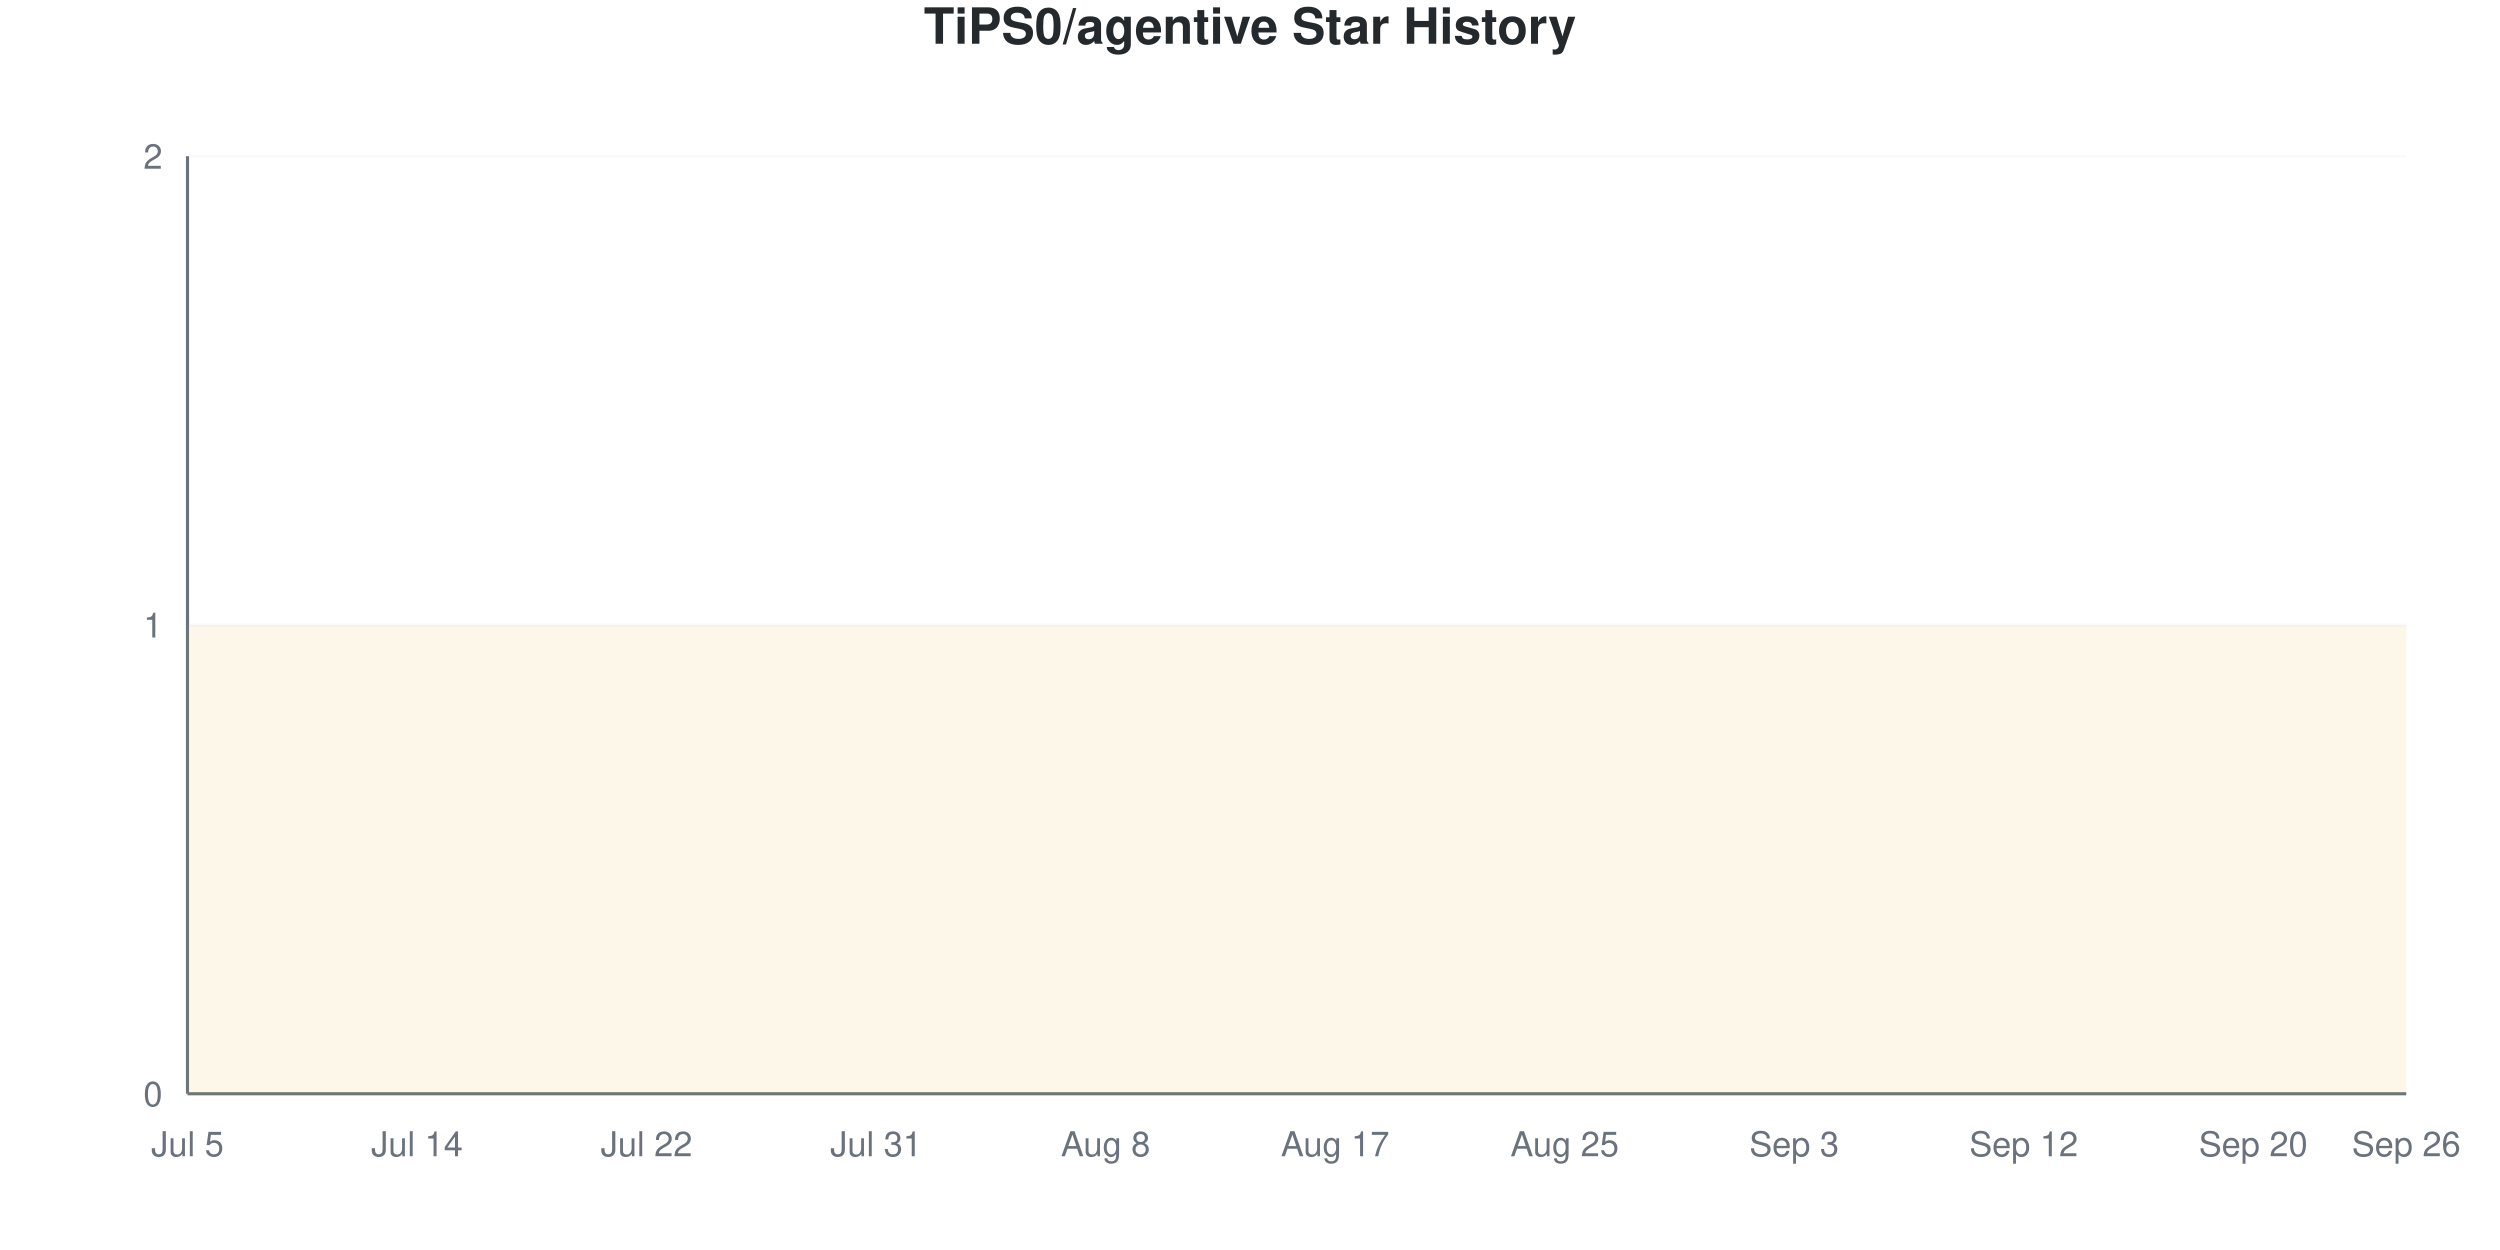
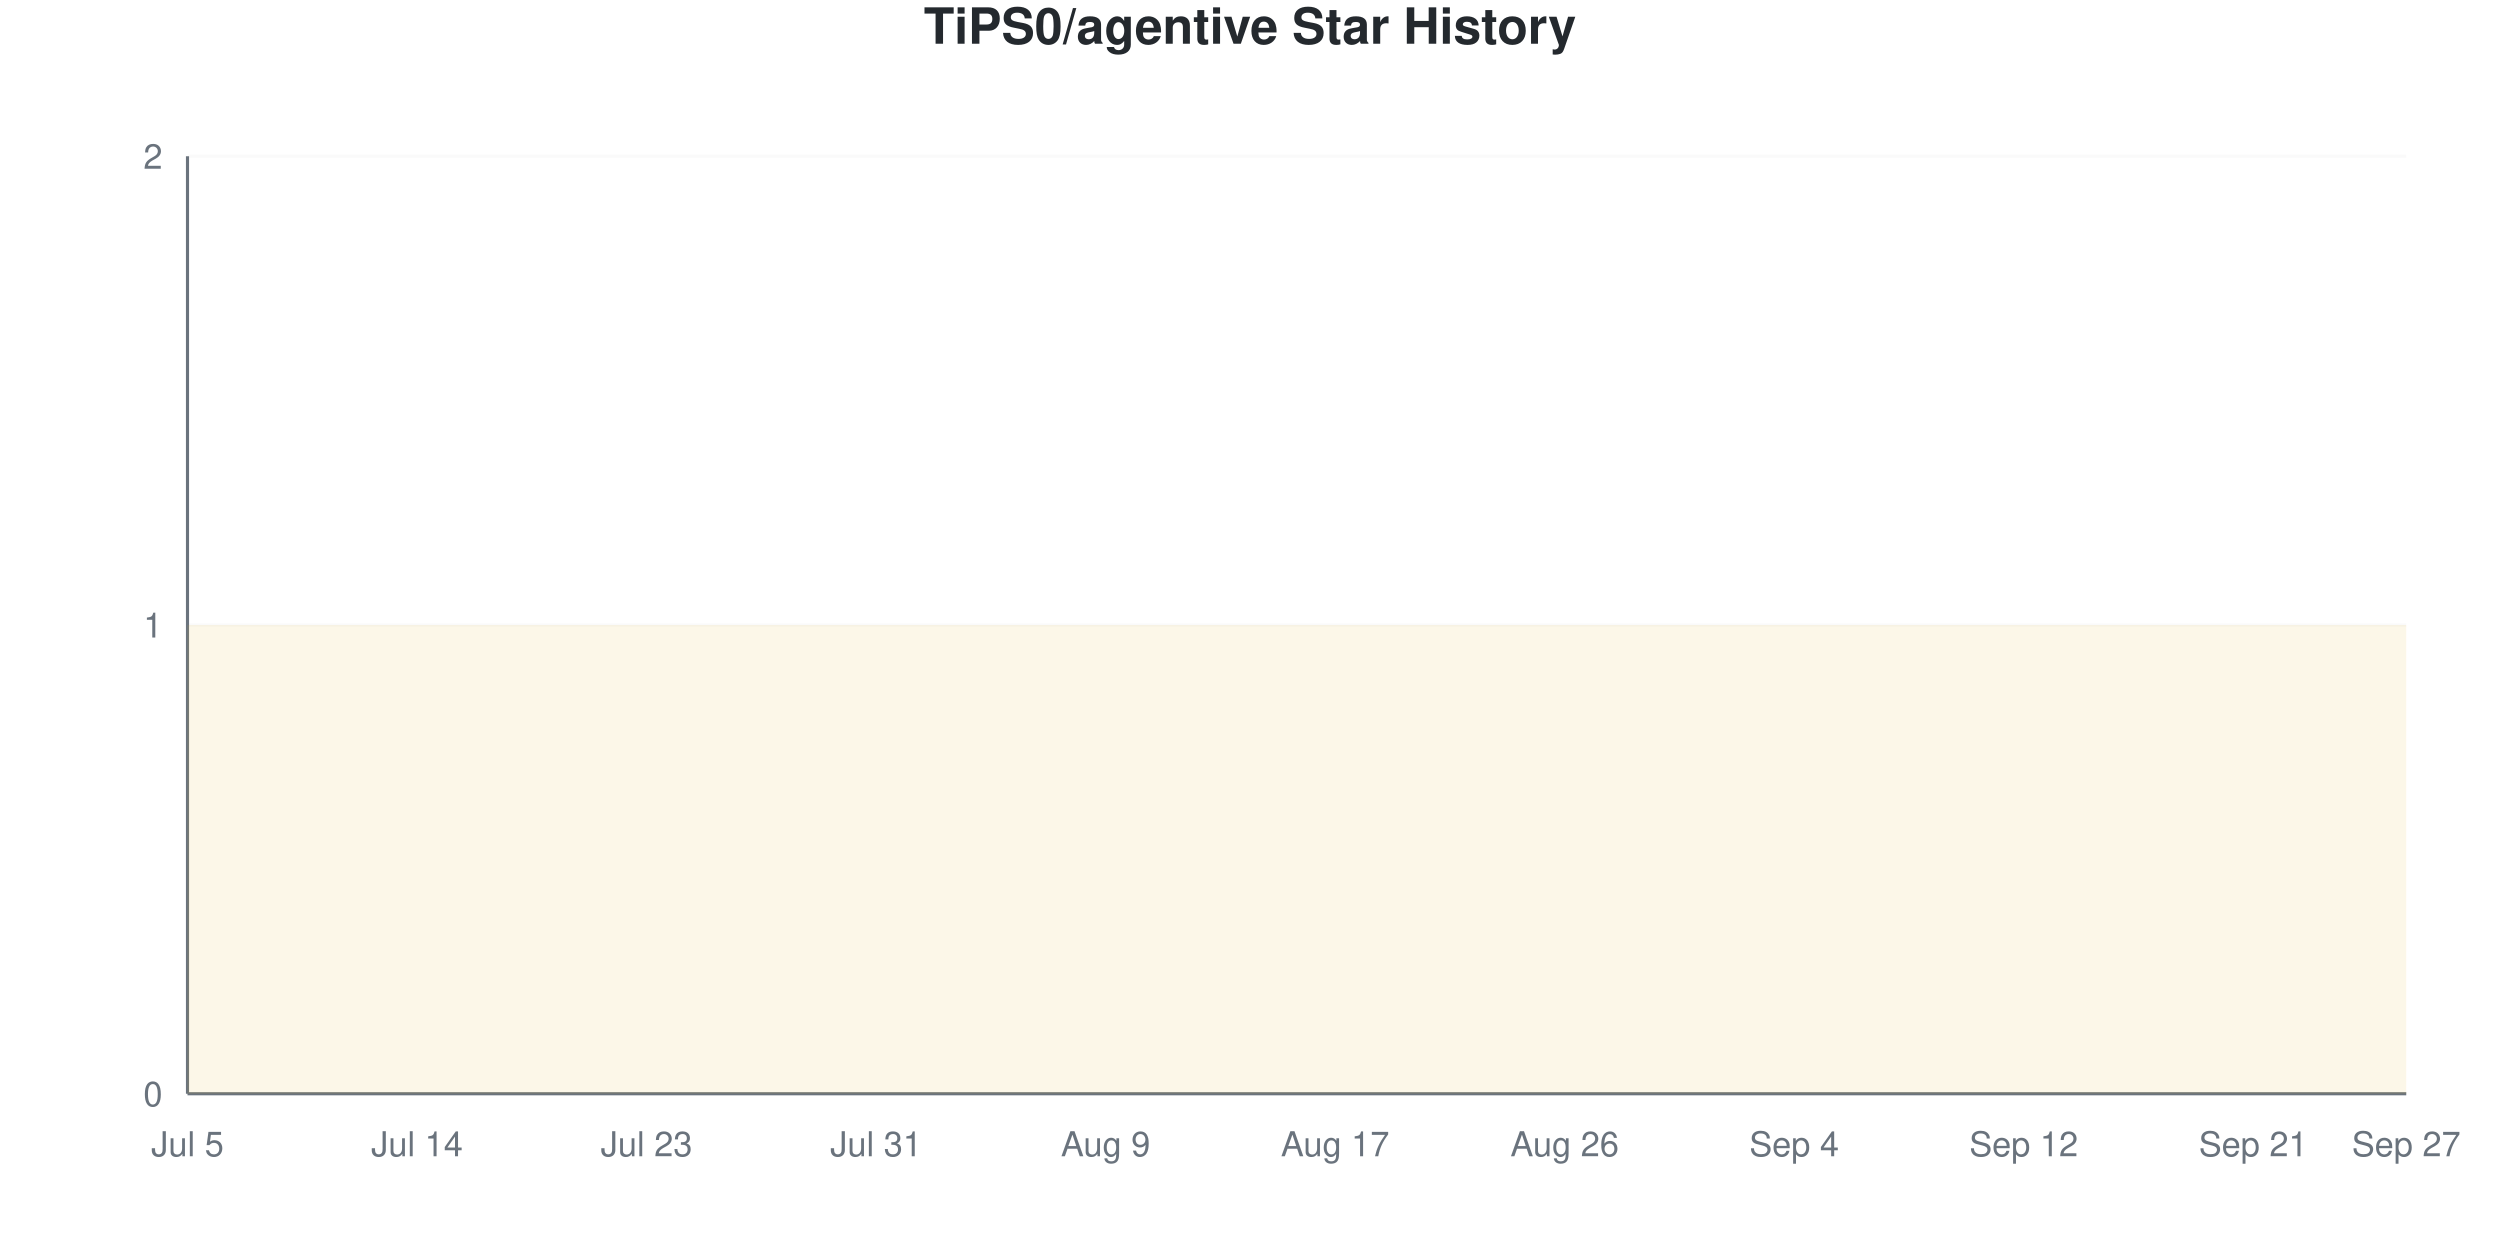
<svg xmlns="http://www.w3.org/2000/svg" viewBox="0 0 800 400" width="800" height="400">
  <style>
    @keyframes drawLine {
      to { stroke-dashoffset: 0; }
    }
    @keyframes fadeInPoint {
      from { opacity: 0; }
      to { opacity: 1; }
    }
    .data-line-0 {
      stroke-dasharray: 1290;
      stroke-dashoffset: 1290;
      animation: drawLine 2s ease-out forwards;
    }
    .data-point {
      opacity: 0;
      animation: fadeInPoint 0.5s ease-out forwards;
    }
    .chart-bg { fill: #fff; }
    .chart-text { fill: #24292e; }
    .chart-muted { fill: #6a737d; }
    .chart-grid { stroke: #eee; }
    .chart-axis { stroke: #6a737d; }
    @media (prefers-color-scheme: dark) {
      .chart-bg { fill: #0d1117; }
      .chart-text { fill: #e6edf3; }
      .chart-muted { fill: #8b949e; }
      .chart-grid { stroke: #21262d; }
      .chart-axis { stroke: #8b949e; }
    }
  </style>
  <rect width="800" height="400" class="chart-bg" />
  <text x="400" y="14" text-anchor="middle" class="chart-text" font-size="16" font-weight="bold" font-family="-apple-system, BlinkMacSystemFont, 'Segoe UI', Helvetica, Arial, sans-serif">TiPS0/agentive Star History</text>
  <g class="grid">
    <line x1="60" y1="350" x2="770" y2="350" class="chart-grid" stroke-opacity="0.3" />
    <text x="52" y="354" text-anchor="end" class="chart-muted" font-size="11" font-family="-apple-system, BlinkMacSystemFont, 'Segoe UI', Helvetica, Arial, sans-serif">0</text>
    <line x1="60" y1="200" x2="770" y2="200" class="chart-grid" stroke-opacity="0.3" />
    <text x="52" y="204" text-anchor="end" class="chart-muted" font-size="11" font-family="-apple-system, BlinkMacSystemFont, 'Segoe UI', Helvetica, Arial, sans-serif">1</text>
    <line x1="60" y1="50" x2="770" y2="50" class="chart-grid" stroke-opacity="0.3" />
    <text x="52" y="54" text-anchor="end" class="chart-muted" font-size="11" font-family="-apple-system, BlinkMacSystemFont, 'Segoe UI', Helvetica, Arial, sans-serif">2</text>
  </g>
  <g class="milestones">
    
  </g>
  <g class="x-axis">
    <text x="60" y="370" text-anchor="middle" class="chart-muted" font-size="11" font-family="-apple-system, BlinkMacSystemFont, 'Segoe UI', Helvetica, Arial, sans-serif">Jul 5</text>
    <text x="133.448" y="370" text-anchor="middle" class="chart-muted" font-size="11" font-family="-apple-system, BlinkMacSystemFont, 'Segoe UI', Helvetica, Arial, sans-serif">Jul 14</text>
-     <text x="206.897" y="370" text-anchor="middle" class="chart-muted" font-size="11" font-family="-apple-system, BlinkMacSystemFont, 'Segoe UI', Helvetica, Arial, sans-serif">Jul 22</text>
+     <text x="206.897" y="370" text-anchor="middle" class="chart-muted" font-size="11" font-family="-apple-system, BlinkMacSystemFont, 'Segoe UI', Helvetica, Arial, sans-serif">Jul 23</text>
    <text x="280.345" y="370" text-anchor="middle" class="chart-muted" font-size="11" font-family="-apple-system, BlinkMacSystemFont, 'Segoe UI', Helvetica, Arial, sans-serif">Jul 31</text>
-     <text x="353.793" y="370" text-anchor="middle" class="chart-muted" font-size="11" font-family="-apple-system, BlinkMacSystemFont, 'Segoe UI', Helvetica, Arial, sans-serif">Aug 8</text>
+     <text x="353.793" y="370" text-anchor="middle" class="chart-muted" font-size="11" font-family="-apple-system, BlinkMacSystemFont, 'Segoe UI', Helvetica, Arial, sans-serif">Aug 9</text>
    <text x="427.241" y="370" text-anchor="middle" class="chart-muted" font-size="11" font-family="-apple-system, BlinkMacSystemFont, 'Segoe UI', Helvetica, Arial, sans-serif">Aug 17</text>
-     <text x="500.69" y="370" text-anchor="middle" class="chart-muted" font-size="11" font-family="-apple-system, BlinkMacSystemFont, 'Segoe UI', Helvetica, Arial, sans-serif">Aug 25</text>
-     <text x="574.138" y="370" text-anchor="middle" class="chart-muted" font-size="11" font-family="-apple-system, BlinkMacSystemFont, 'Segoe UI', Helvetica, Arial, sans-serif">Sep 3</text>
+     <text x="500.69" y="370" text-anchor="middle" class="chart-muted" font-size="11" font-family="-apple-system, BlinkMacSystemFont, 'Segoe UI', Helvetica, Arial, sans-serif">Aug 26</text>
+     <text x="574.138" y="370" text-anchor="middle" class="chart-muted" font-size="11" font-family="-apple-system, BlinkMacSystemFont, 'Segoe UI', Helvetica, Arial, sans-serif">Sep 4</text>
    <text x="647.586" y="370" text-anchor="middle" class="chart-muted" font-size="11" font-family="-apple-system, BlinkMacSystemFont, 'Segoe UI', Helvetica, Arial, sans-serif">Sep 12</text>
-     <text x="721.034" y="370" text-anchor="middle" class="chart-muted" font-size="11" font-family="-apple-system, BlinkMacSystemFont, 'Segoe UI', Helvetica, Arial, sans-serif">Sep 20</text>
-     <text x="770" y="370" text-anchor="middle" class="chart-muted" font-size="11" font-family="-apple-system, BlinkMacSystemFont, 'Segoe UI', Helvetica, Arial, sans-serif">Sep 26</text>
+     <text x="721.034" y="370" text-anchor="middle" class="chart-muted" font-size="11" font-family="-apple-system, BlinkMacSystemFont, 'Segoe UI', Helvetica, Arial, sans-serif">Sep 21</text>
+     <text x="770" y="370" text-anchor="middle" class="chart-muted" font-size="11" font-family="-apple-system, BlinkMacSystemFont, 'Segoe UI', Helvetica, Arial, sans-serif">Sep 27</text>
  </g>
  <line x1="60" y1="50" x2="60" y2="350" class="chart-axis" stroke-width="1" />
  <line x1="60" y1="350" x2="770" y2="350" class="chart-axis" stroke-width="1" />
  <path d="M60,350 L60,200 C68.161,200 76.322,200 84.483,200 C92.644,200 100.805,200 108.966,200 C117.126,200 125.287,200 133.448,200 C141.609,200 149.77,200 157.931,200 C166.092,200 174.253,200 182.414,200 C190.575,200 198.736,200 206.897,200 C215.057,200 223.218,200 231.379,200 C239.54,200 247.701,200 255.862,200 C264.023,200 272.184,200 280.345,200 C288.506,200 296.667,200 304.828,200 C312.989,200 321.149,200 329.31,200 C337.471,200 345.632,200 353.793,200 C361.954,200 370.115,200 378.276,200 C386.437,200 394.598,200 402.759,200 C410.92,200 419.08,200 427.241,200 C435.402,200 443.563,200 451.724,200 C459.885,200 468.046,200 476.207,200 C484.368,200 492.529,200 500.69,200 C508.851,200 517.011,200 525.172,200 C533.333,200 541.494,200 549.655,200 C557.816,200 565.977,200 574.138,200 C582.299,200 590.46,200 598.621,200 C606.782,200 614.943,200 623.103,200 C631.264,200 639.425,200 647.586,200 C655.747,200 663.908,200 672.069,200 C680.23,200 688.391,200 696.552,200 C704.713,200 712.874,200 721.034,200 C729.195,200 737.356,200 745.517,200 C753.678,200 761.839,200 770,200 L770,350 L60,350 Z" fill="#dfb317" fill-opacity="0.1" />
  <path d="M60,350 L60,200 C68.161,200 76.322,200 84.483,200 C92.644,200 100.805,200 108.966,200 C117.126,200 125.287,200 133.448,200 C141.609,200 149.77,200 157.931,200 C166.092,200 174.253,200 182.414,200 C190.575,200 198.736,200 206.897,200 C215.057,200 223.218,200 231.379,200 C239.54,200 247.701,200 255.862,200 C264.023,200 272.184,200 280.345,200 C288.506,200 296.667,200 304.828,200 C312.989,200 321.149,200 329.31,200 C337.471,200 345.632,200 353.793,200 C361.954,200 370.115,200 378.276,200 C386.437,200 394.598,200 402.759,200 C410.92,200 419.08,200 427.241,200 C435.402,200 443.563,200 451.724,200 C459.885,200 468.046,200 476.207,200 C484.368,200 492.529,200 500.69,200 C508.851,200 517.011,200 525.172,200 C533.333,200 541.494,200 549.655,200 C557.816,200 565.977,200 574.138,200 C582.299,200 590.46,200 598.621,200 C606.782,200 614.943,200 623.103,200 C631.264,200 639.425,200 647.586,200 C655.747,200 663.908,200 672.069,200 C680.23,200 688.391,200 696.552,200 C704.713,200 712.874,200 721.034,200 C729.195,200 737.356,200 745.517,200 C753.678,200 761.839,200 770,200" fill="none" stroke="#dfb317" stroke-width="2.5" class="data-line-0" />
  <g class="points">
    <circle cx="60" cy="200" r="4" fill="#dfb317" class="data-point" style="animation-delay: 1.50s" />
    <circle cx="84.483" cy="200" r="4" fill="#dfb317" class="data-point" style="animation-delay: 1.55s" />
    <circle cx="108.966" cy="200" r="4" fill="#dfb317" class="data-point" style="animation-delay: 1.60s" />
    <circle cx="133.448" cy="200" r="4" fill="#dfb317" class="data-point" style="animation-delay: 1.65s" />
    <circle cx="157.931" cy="200" r="4" fill="#dfb317" class="data-point" style="animation-delay: 1.70s" />
    <circle cx="182.414" cy="200" r="4" fill="#dfb317" class="data-point" style="animation-delay: 1.75s" />
    <circle cx="206.897" cy="200" r="4" fill="#dfb317" class="data-point" style="animation-delay: 1.80s" />
    <circle cx="231.379" cy="200" r="4" fill="#dfb317" class="data-point" style="animation-delay: 1.85s" />
    <circle cx="255.862" cy="200" r="4" fill="#dfb317" class="data-point" style="animation-delay: 1.90s" />
    <circle cx="280.345" cy="200" r="4" fill="#dfb317" class="data-point" style="animation-delay: 1.95s" />
    <circle cx="304.828" cy="200" r="4" fill="#dfb317" class="data-point" style="animation-delay: 2.00s" />
    <circle cx="329.31" cy="200" r="4" fill="#dfb317" class="data-point" style="animation-delay: 2.05s" />
    <circle cx="353.793" cy="200" r="4" fill="#dfb317" class="data-point" style="animation-delay: 2.10s" />
    <circle cx="378.276" cy="200" r="4" fill="#dfb317" class="data-point" style="animation-delay: 2.15s" />
    <circle cx="402.759" cy="200" r="4" fill="#dfb317" class="data-point" style="animation-delay: 2.20s" />
    <circle cx="427.241" cy="200" r="4" fill="#dfb317" class="data-point" style="animation-delay: 2.25s" />
    <circle cx="451.724" cy="200" r="4" fill="#dfb317" class="data-point" style="animation-delay: 2.30s" />
    <circle cx="476.207" cy="200" r="4" fill="#dfb317" class="data-point" style="animation-delay: 2.35s" />
    <circle cx="500.69" cy="200" r="4" fill="#dfb317" class="data-point" style="animation-delay: 2.40s" />
    <circle cx="525.172" cy="200" r="4" fill="#dfb317" class="data-point" style="animation-delay: 2.45s" />
    <circle cx="549.655" cy="200" r="4" fill="#dfb317" class="data-point" style="animation-delay: 2.50s" />
    <circle cx="574.138" cy="200" r="4" fill="#dfb317" class="data-point" style="animation-delay: 2.55s" />
    <circle cx="598.621" cy="200" r="4" fill="#dfb317" class="data-point" style="animation-delay: 2.60s" />
    <circle cx="623.103" cy="200" r="4" fill="#dfb317" class="data-point" style="animation-delay: 2.65s" />
    <circle cx="647.586" cy="200" r="4" fill="#dfb317" class="data-point" style="animation-delay: 2.70s" />
    <circle cx="672.069" cy="200" r="4" fill="#dfb317" class="data-point" style="animation-delay: 2.75s" />
    <circle cx="696.552" cy="200" r="4" fill="#dfb317" class="data-point" style="animation-delay: 2.80s" />
    <circle cx="721.034" cy="200" r="4" fill="#dfb317" class="data-point" style="animation-delay: 2.85s" />
    <circle cx="745.517" cy="200" r="4" fill="#dfb317" class="data-point" style="animation-delay: 2.90s" />
    <circle cx="770" cy="200" r="4" fill="#dfb317" class="data-point" style="animation-delay: 2.95s" />
  </g>
</svg>
